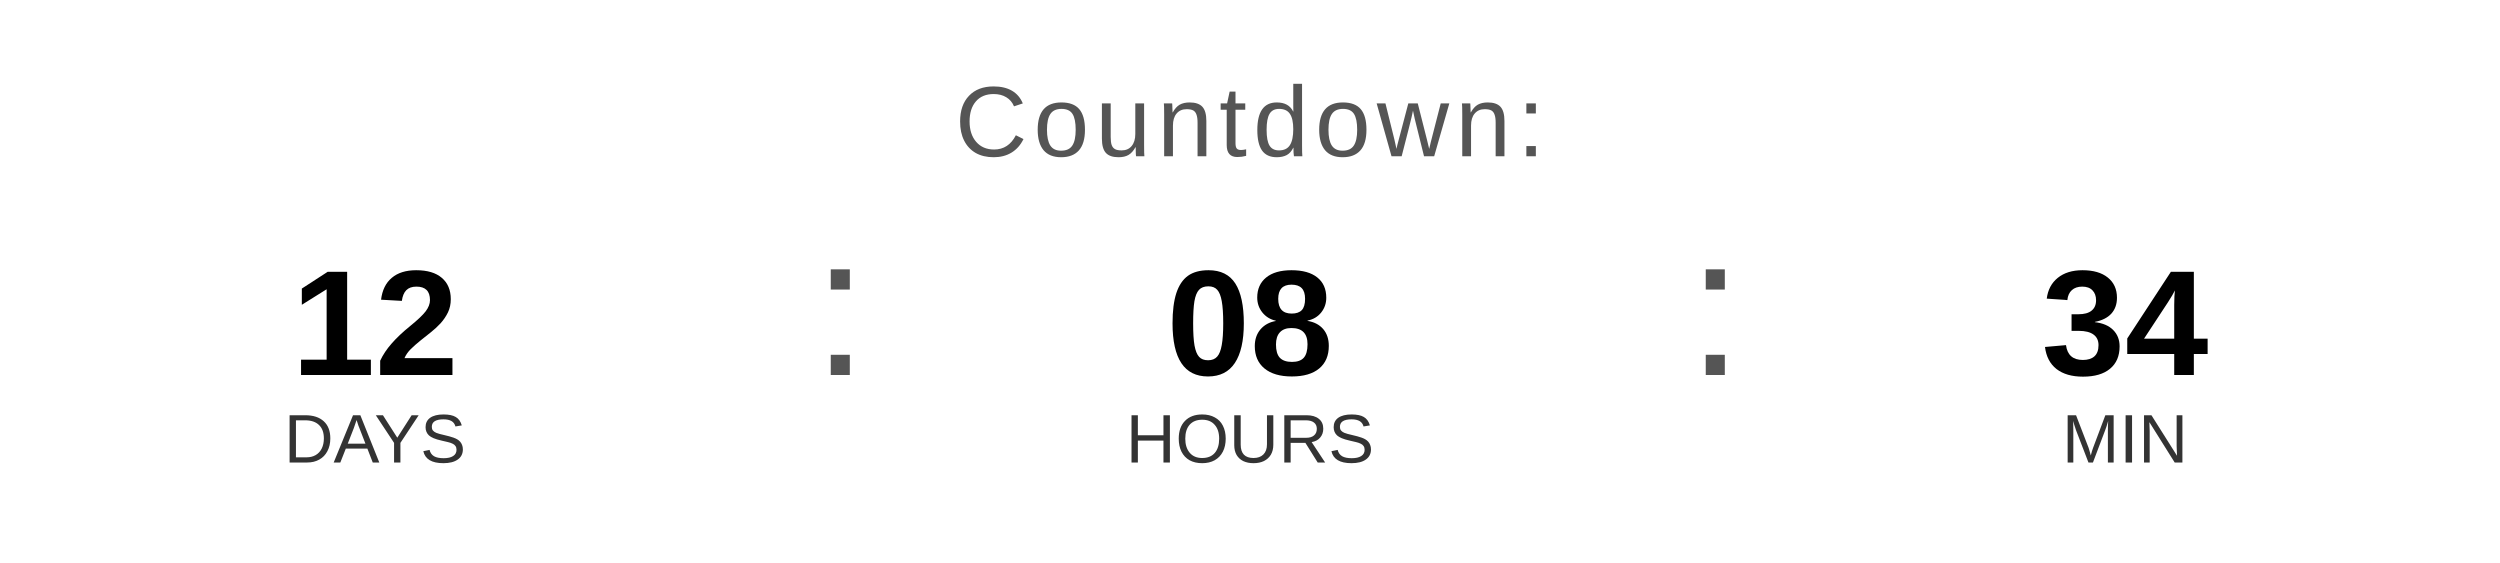
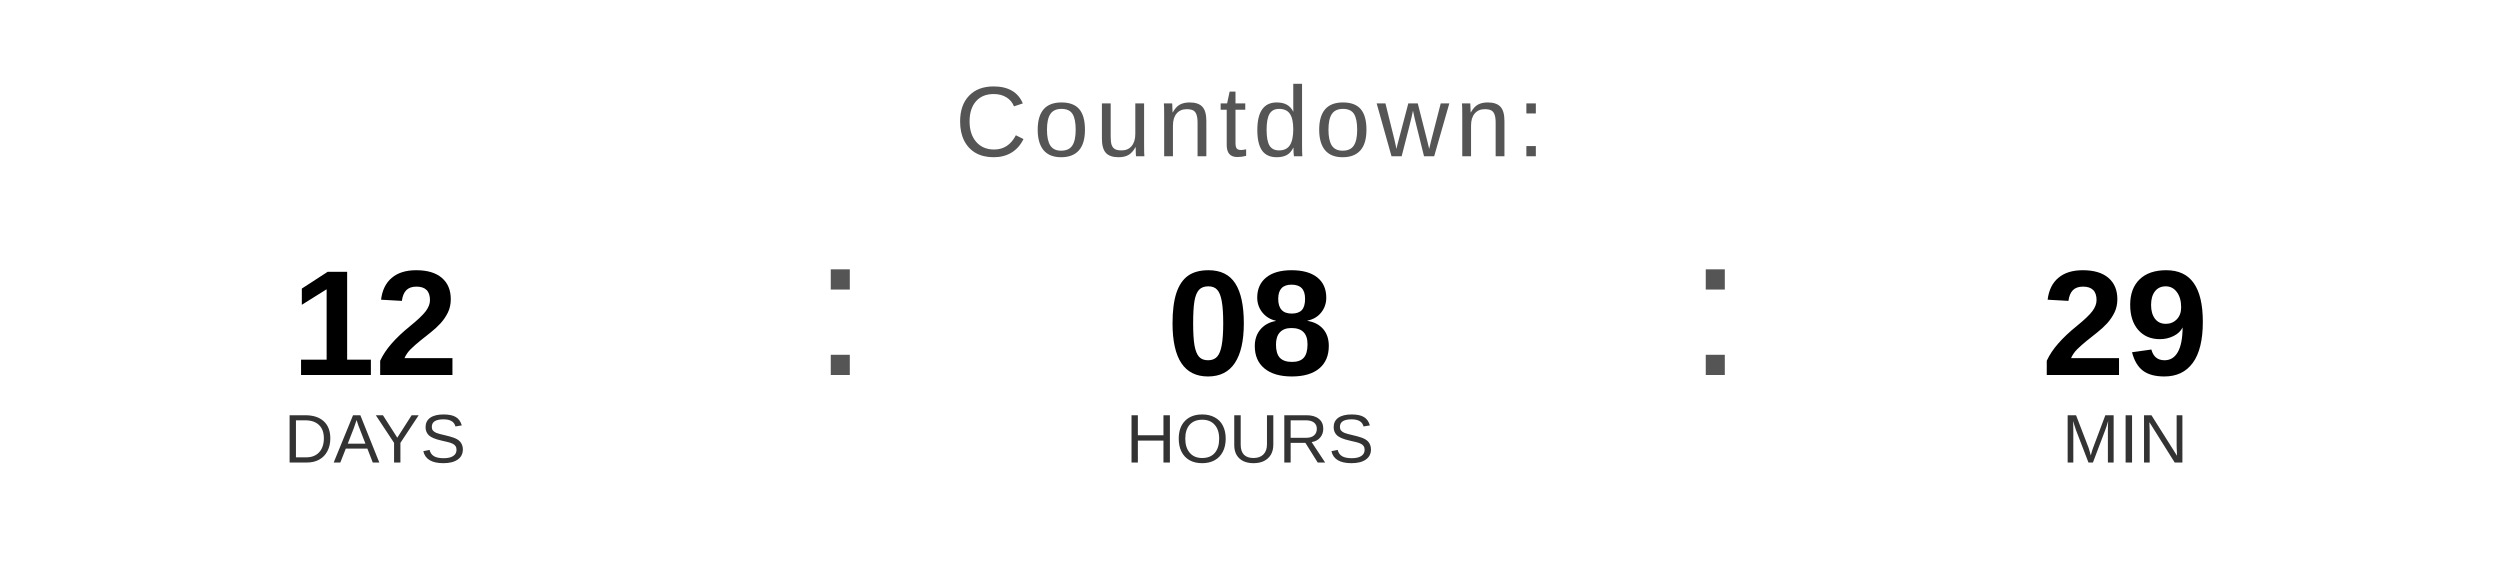
<svg xmlns="http://www.w3.org/2000/svg" width="400" height="90" viewBox="0 0 400 90">
  <text x="200" y="25" font-family="Arial, Helvetica, sans-serif" font-size="16" fill="#555555" text-anchor="middle" letter-spacing="1">
    Countdown:
  </text>
  <text x="60" y="60" font-family="Arial, Helvetica, sans-serif" font-size="24" font-weight="bold" fill="#000000" text-anchor="middle">12</text>
  <text x="60" y="74" font-family="Arial, Helvetica, sans-serif" font-size="11" fill="#333333" text-anchor="middle">DAYS</text>
  <text x="130" y="60" font-family="Arial, sans-serif" font-size="32" fill="#555555">:</text>
  <text x="200" y="60" font-family="Arial, Helvetica, sans-serif" font-size="24" font-weight="bold" fill="#000000" text-anchor="middle">08</text>
  <text x="200" y="74" font-family="Arial, Helvetica, sans-serif" font-size="11" fill="#333333" text-anchor="middle">HOURS</text>
  <text x="270" y="60" font-family="Arial, sans-serif" font-size="32" fill="#555555">:</text>
-   <text x="340" y="60" font-family="Arial, Helvetica, sans-serif" font-size="24" font-weight="bold" fill="#000000" text-anchor="middle">34</text>
+   <text x="340" y="60" font-family="Arial, Helvetica, sans-serif" font-size="24" font-weight="bold" fill="#000000" text-anchor="middle">29</text>
  <text x="340" y="74" font-family="Arial, Helvetica, sans-serif" font-size="11" fill="#333333" text-anchor="middle">MIN</text>
</svg>
